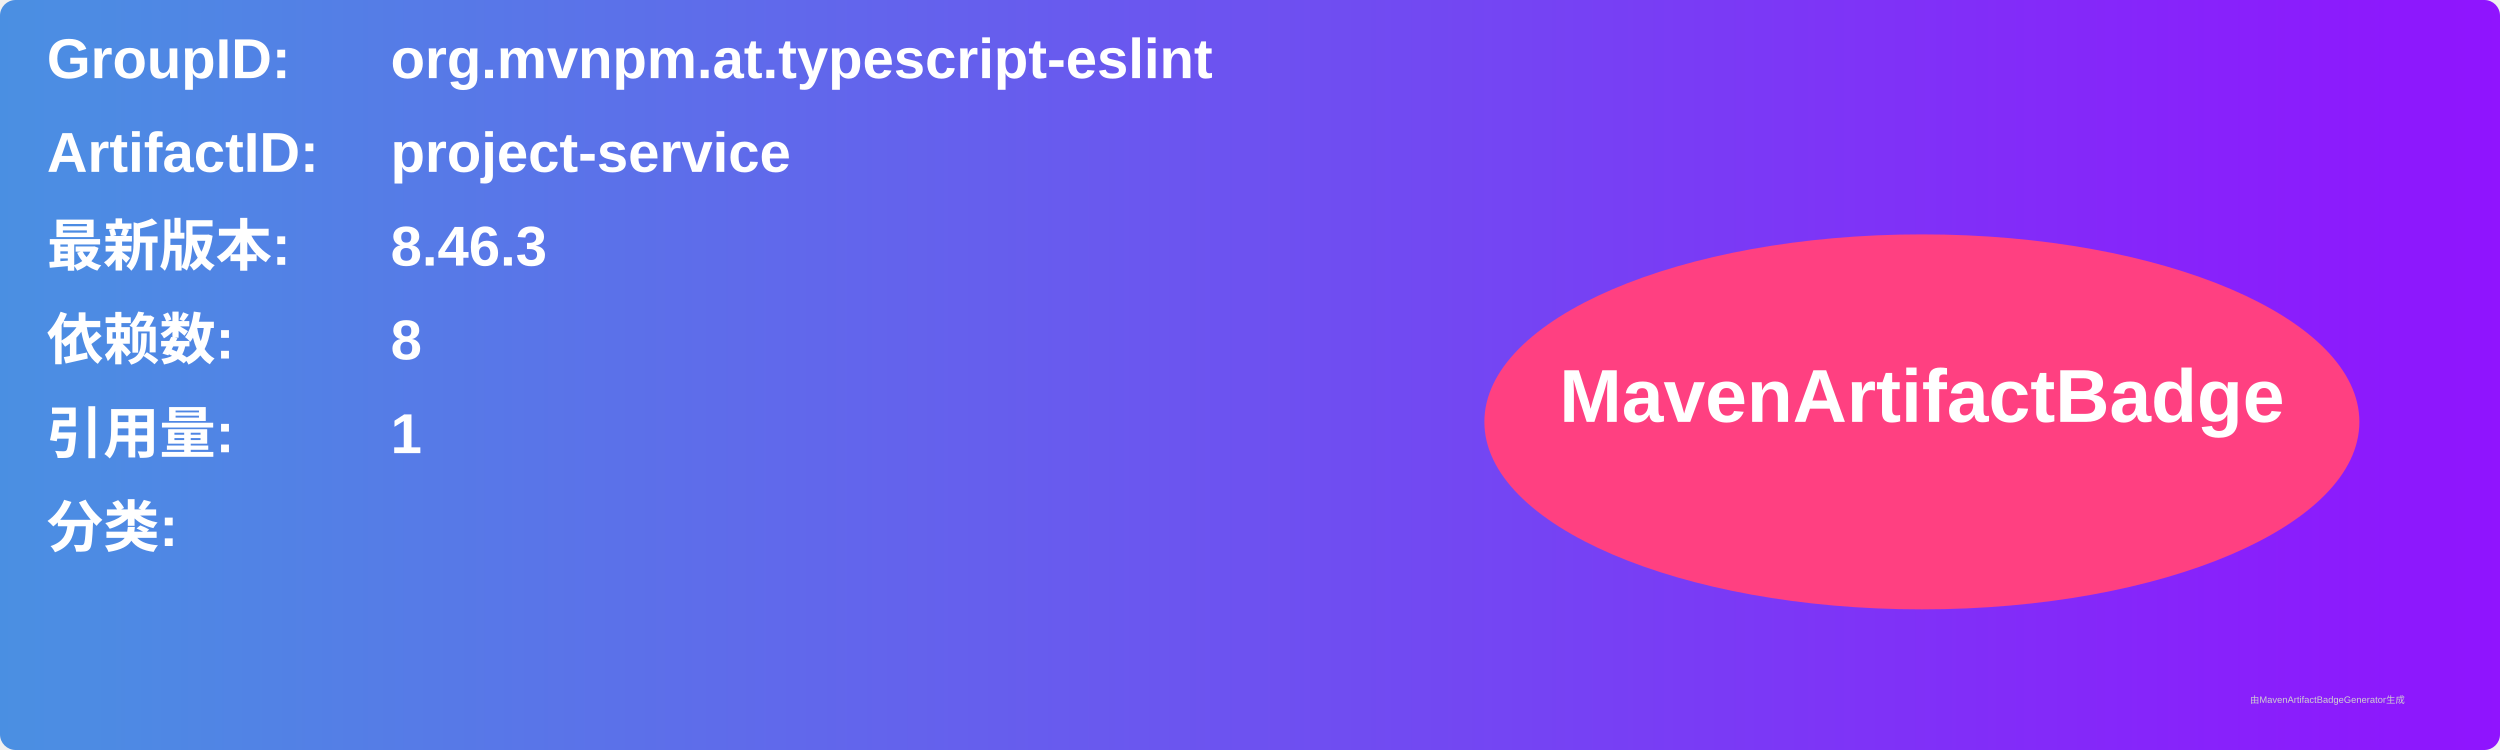
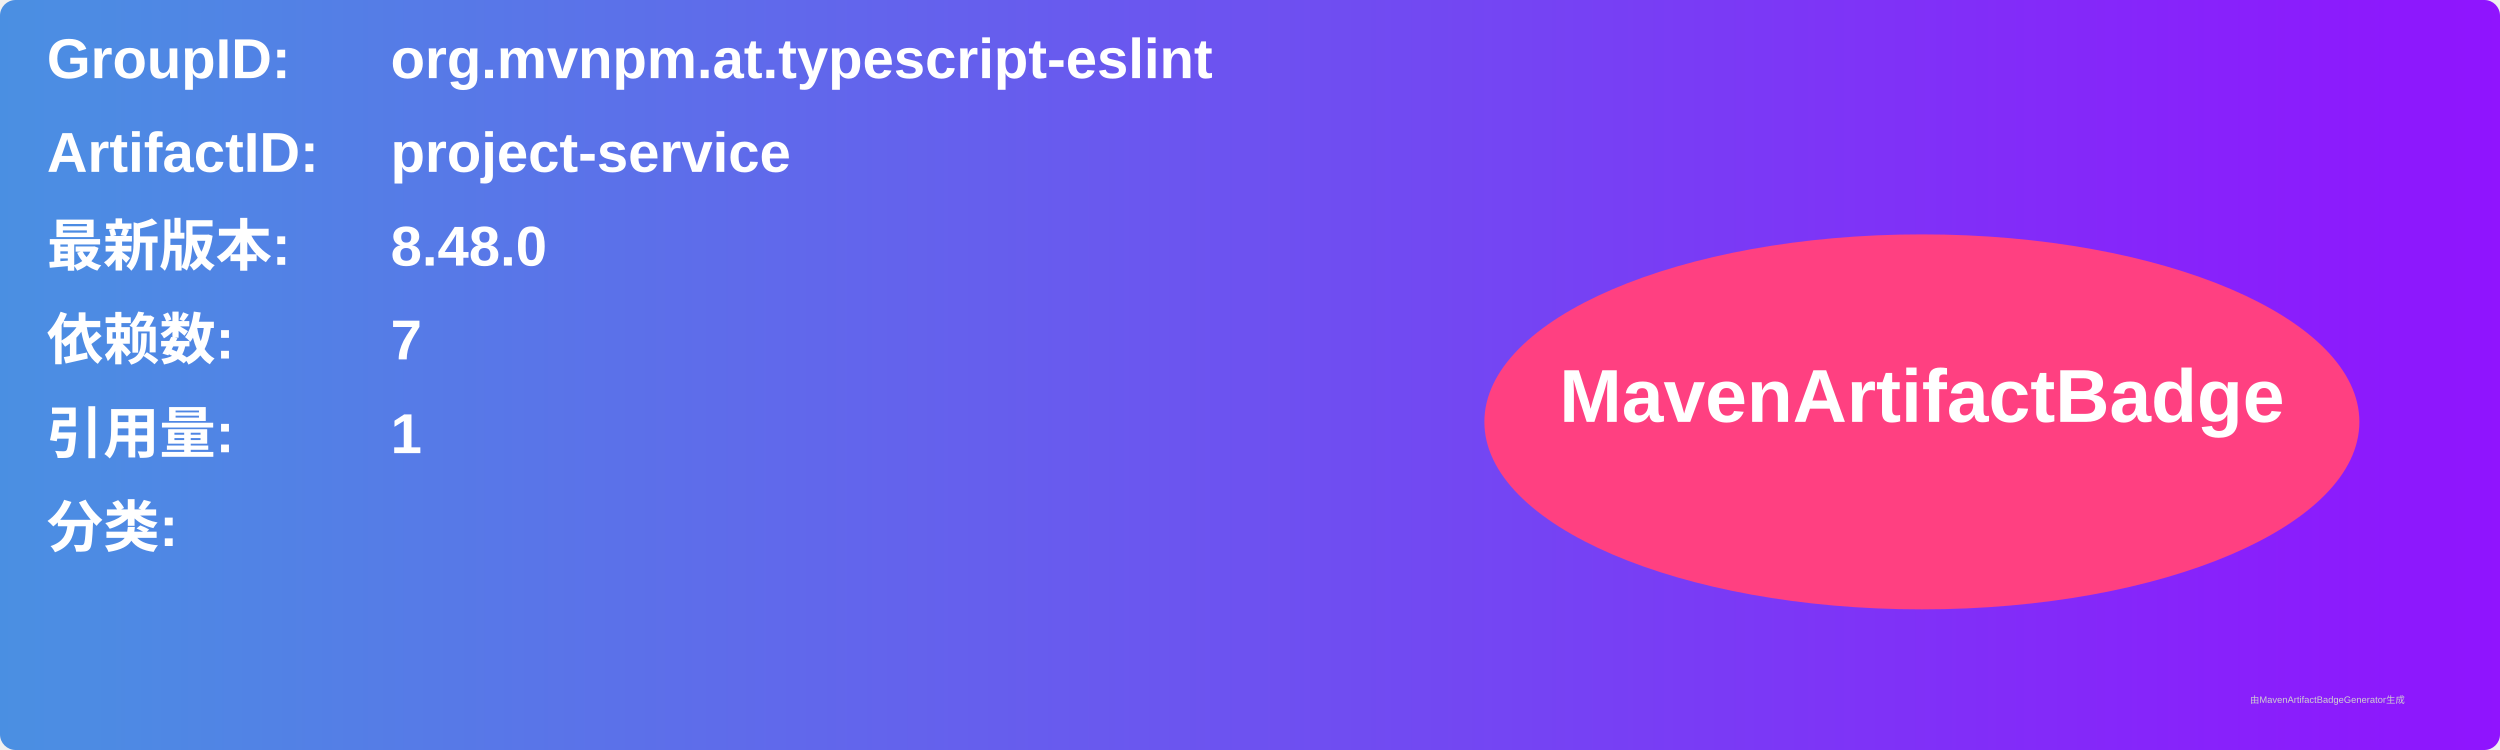
<svg xmlns="http://www.w3.org/2000/svg" width="800" height="240" viewBox="0 0 800 240">
  <linearGradient id="grad" x1="0%" y1="0%" x2="100%" y2="0%">
    <stop offset="0%" stop-color="#4a90e2" />
    <stop offset="100%" stop-color="#9013fe" />
  </linearGradient>
  <rect width="100%" height="100%" rx="5" ry="5" fill="url(#grad)" />
  <g transform="translate(15, 15)">
    <text x="0" y="10" font-family="Arial" font-size="18" fill="white" font-weight="bold" width="260">GroupID:</text>
    <text x="110" y="10" font-family="Arial" font-size="18" fill="white" font-weight="bold" width="460">org.mvnpm.at.typescript-eslint</text>
    <text x="0" y="40" font-family="Arial" font-size="18" fill="white" font-weight="bold" width="260">ArtifactID:</text>
    <text x="110" y="40" font-family="Arial" font-size="18" fill="white" font-weight="bold" width="460">project-service</text>
    <text x="0" y="70" font-family="Arial" font-size="18" fill="white" font-weight="bold">最新版本:</text>
    <text x="110" y="70" font-family="Arial" font-size="18" fill="white" font-weight="bold">
-       <tspan font-weight="bold">8.46.3</tspan>
+       <tspan font-weight="bold">8.48.0</tspan>
    </text>
    <text x="0" y="100" font-family="Arial" font-size="18" fill="white" font-weight="bold">依赖数: </text>
    <text x="110" y="100" font-family="Arial" font-size="18" fill="white">
-       <tspan font-weight="bold">8</tspan>
+       <tspan font-weight="bold">7</tspan>
    </text>
    <text x="0" y="130" font-family="Arial" font-size="18" fill="white" font-weight="bold">引用量: </text>
    <text x="110" y="130" font-family="Arial" font-size="18" fill="white">
      <tspan font-weight="bold">1</tspan>
    </text>
    <text x="0" y="160" font-family="Arial" font-size="18" fill="white" font-weight="bold">分类:</text>
    <text x="10" y="190" font-family="Arial" font-size="10" fill="white">
      <tspan font-weight="bold" />
    </text>
    <ellipse cx="600" cy="120" rx="140" ry="60" fill="#ff4081" />
    <text x="600" y="120" text-anchor="middle" font-family="Arial" font-size="24" fill="white" font-weight="bold">MavenArtifactBadge</text>
  </g>
  <text x="720" y="225" font-family="Arial" font-size="3" fill="#d0d0d0">由MavenArtifactBadgeGenerator生成</text>
</svg>
